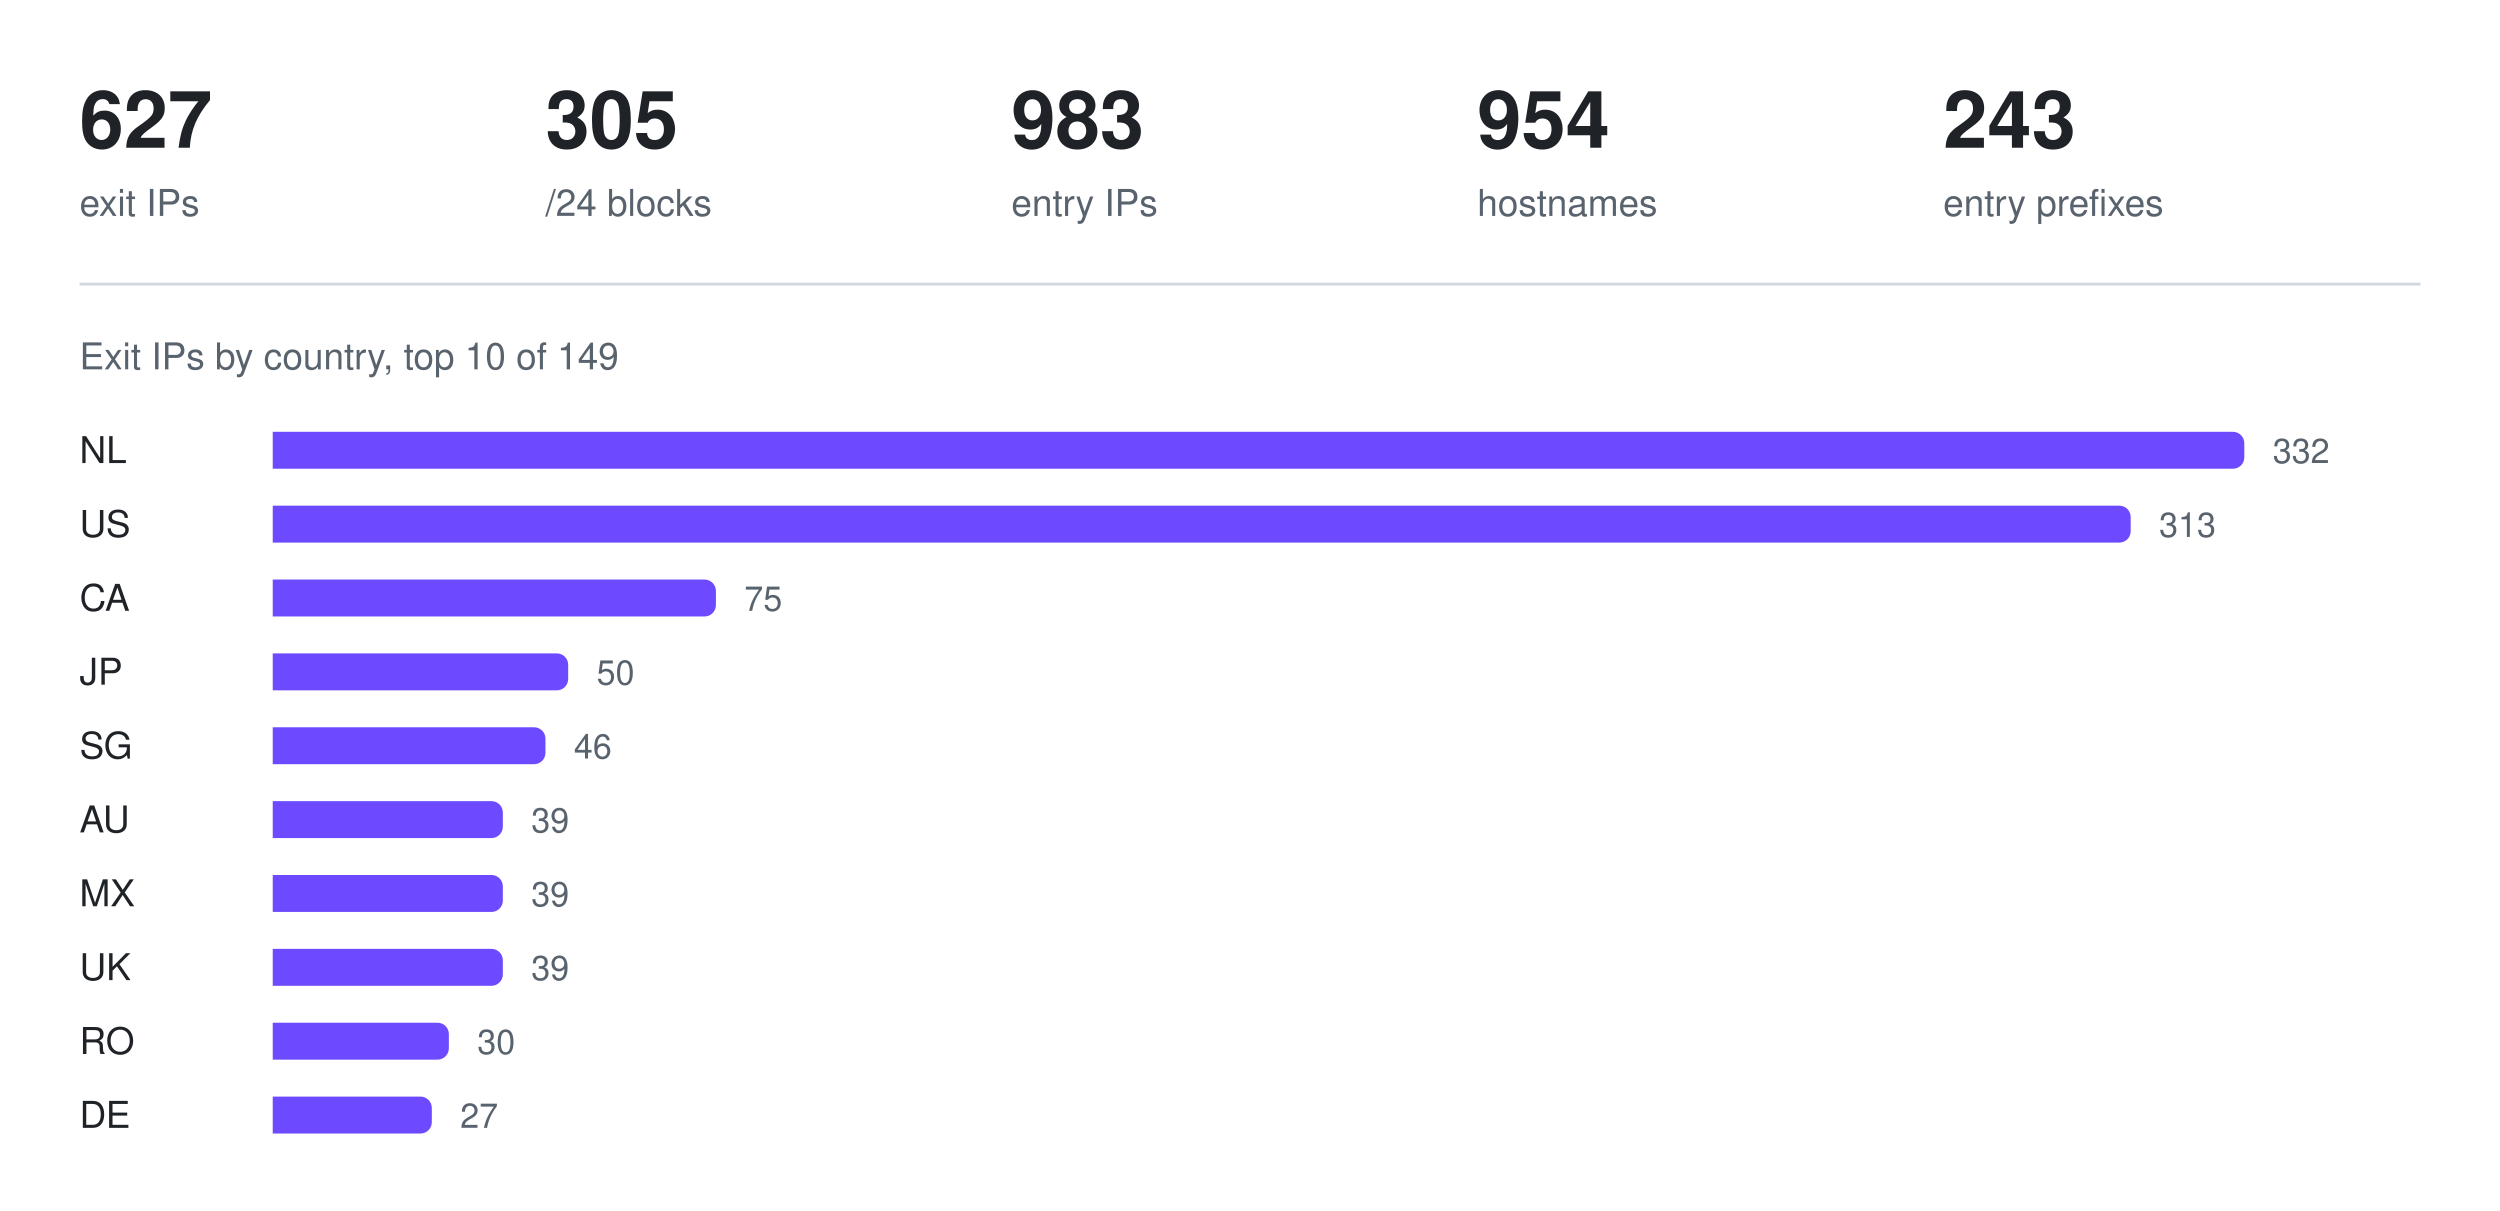
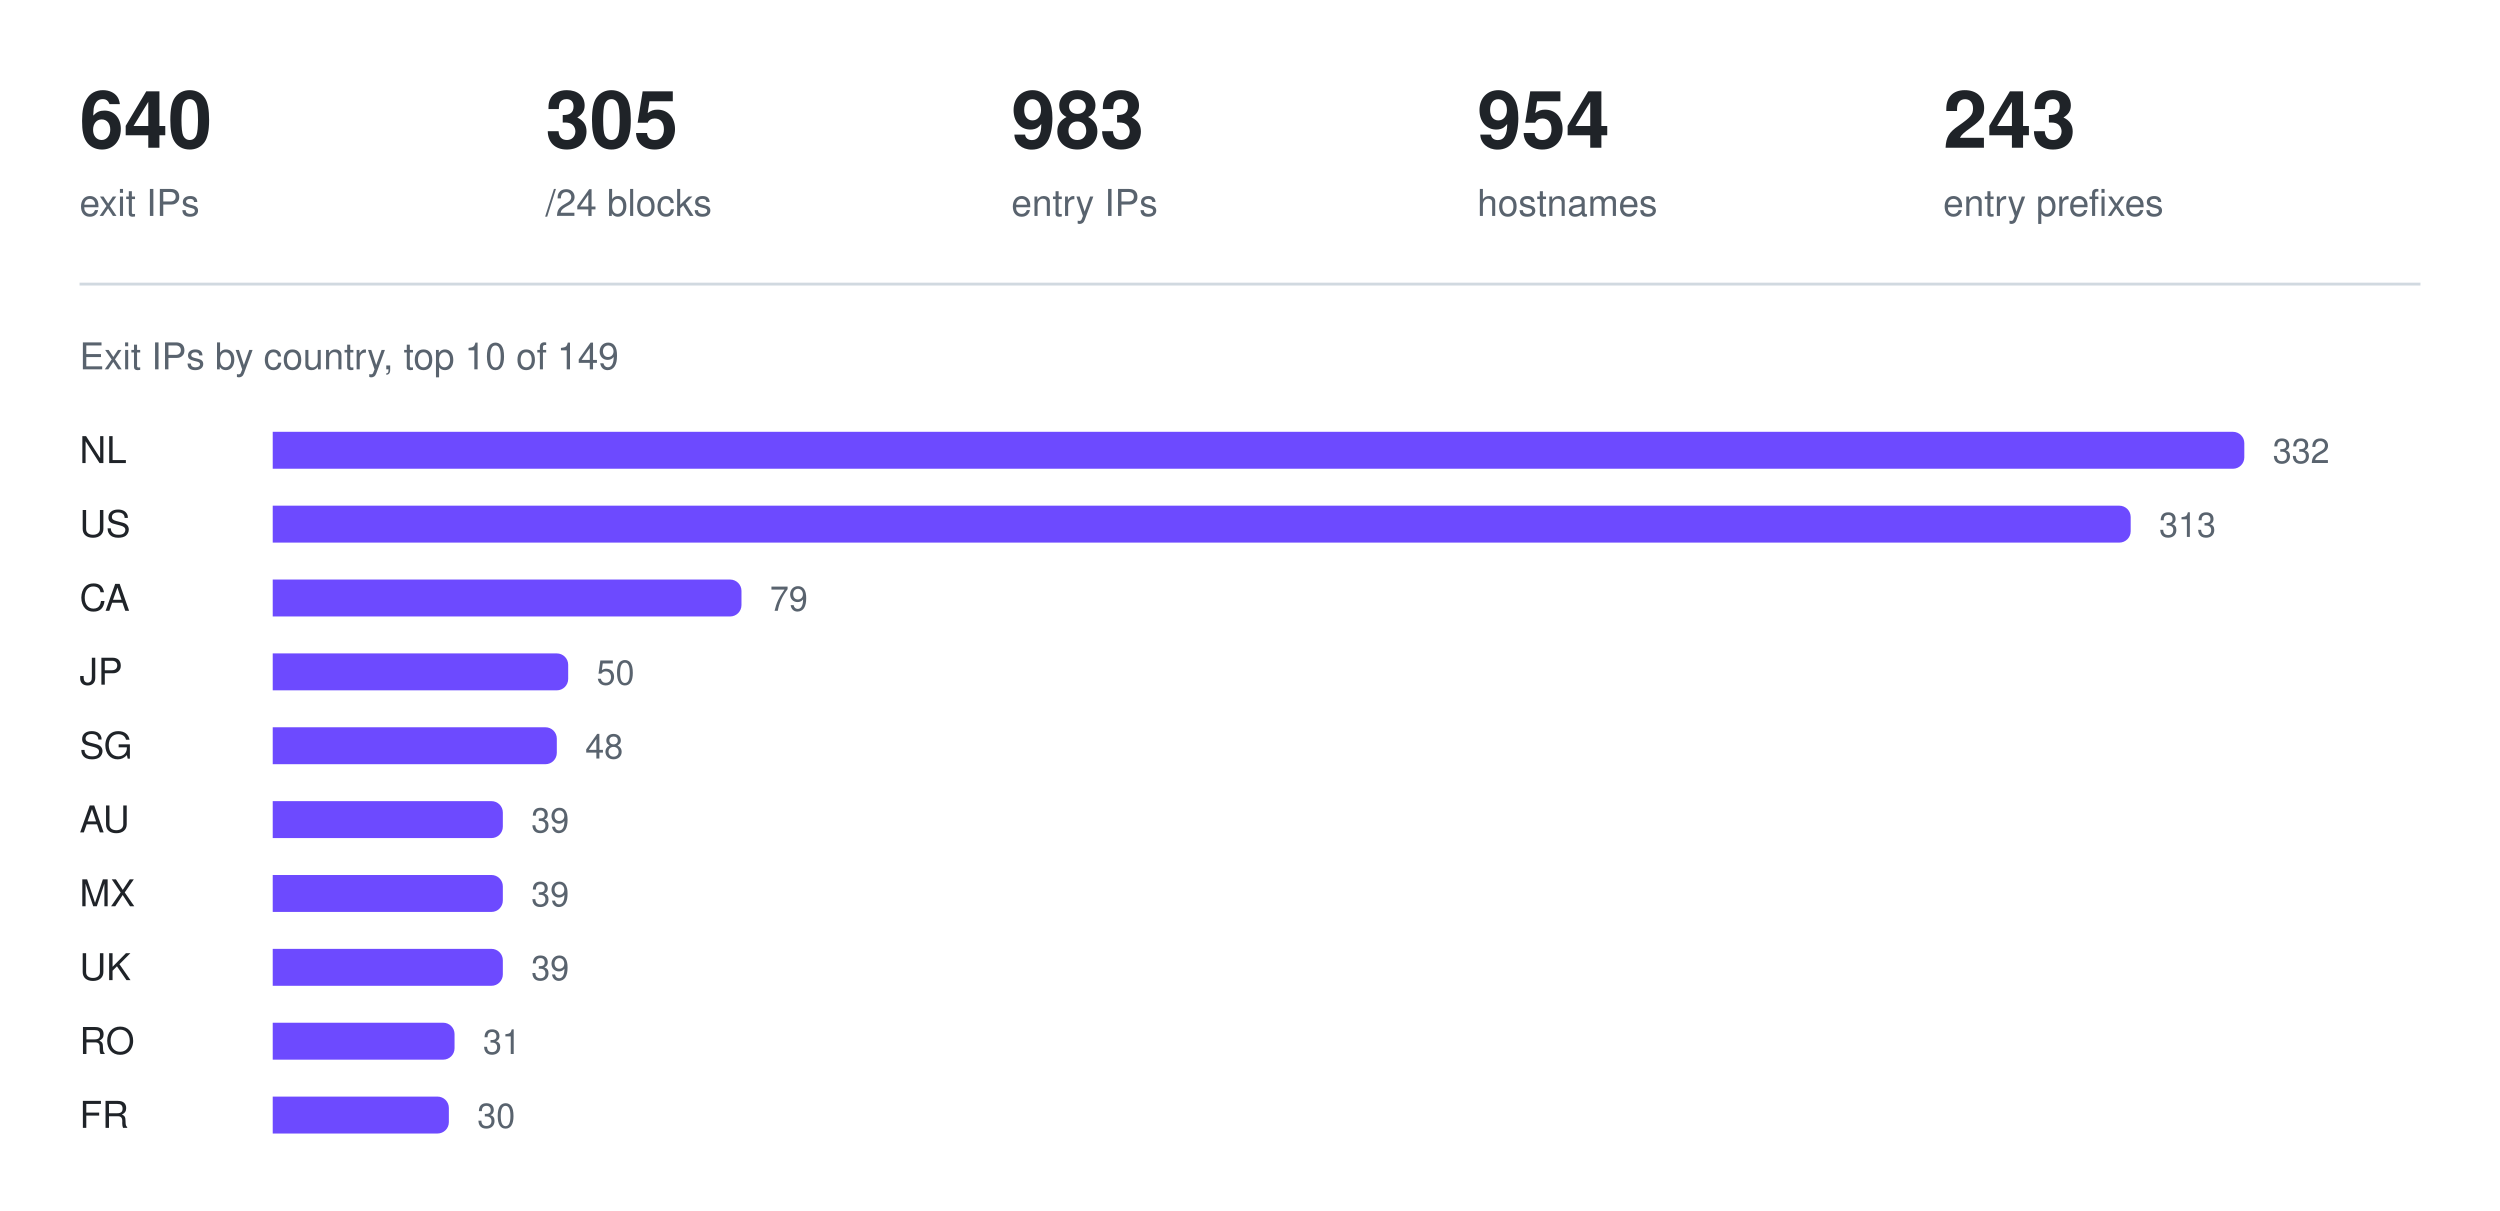
<svg xmlns="http://www.w3.org/2000/svg" width="880" height="426" viewBox="0 0 880 426" role="img" aria-label="Exit IPs by country, top 10 of 149">
-   <text x="28" y="52" fill="#1f2328" font-family="ui-sans-serif, -apple-system, Segoe UI, Helvetica, Arial, sans-serif" font-size="28" font-weight="600">627</text>
+   <text x="28" y="52" fill="#1f2328" font-family="ui-sans-serif, -apple-system, Segoe UI, Helvetica, Arial, sans-serif" font-size="28" font-weight="600">640</text>
  <text x="28" y="76" fill="#59636e" font-family="ui-sans-serif, -apple-system, Segoe UI, Helvetica, Arial, sans-serif" font-size="13" font-weight="400">exit IPs</text>
  <text x="192" y="52" fill="#1f2328" font-family="ui-sans-serif, -apple-system, Segoe UI, Helvetica, Arial, sans-serif" font-size="28" font-weight="600">305</text>
  <text x="192" y="76" fill="#59636e" font-family="ui-sans-serif, -apple-system, Segoe UI, Helvetica, Arial, sans-serif" font-size="13" font-weight="400">/24 blocks</text>
  <text x="356" y="52" fill="#1f2328" font-family="ui-sans-serif, -apple-system, Segoe UI, Helvetica, Arial, sans-serif" font-size="28" font-weight="600">983</text>
  <text x="356" y="76" fill="#59636e" font-family="ui-sans-serif, -apple-system, Segoe UI, Helvetica, Arial, sans-serif" font-size="13" font-weight="400">entry IPs</text>
  <text x="520" y="52" fill="#1f2328" font-family="ui-sans-serif, -apple-system, Segoe UI, Helvetica, Arial, sans-serif" font-size="28" font-weight="600">954</text>
  <text x="520" y="76" fill="#59636e" font-family="ui-sans-serif, -apple-system, Segoe UI, Helvetica, Arial, sans-serif" font-size="13" font-weight="400">hostnames</text>
  <text x="684" y="52" fill="#1f2328" font-family="ui-sans-serif, -apple-system, Segoe UI, Helvetica, Arial, sans-serif" font-size="28" font-weight="600">243</text>
  <text x="684" y="76" fill="#59636e" font-family="ui-sans-serif, -apple-system, Segoe UI, Helvetica, Arial, sans-serif" font-size="13" font-weight="400">entry prefixes</text>
  <line x1="28" y1="100" x2="852" y2="100" stroke="#d1d9e0" stroke-width="1" />
  <text x="28" y="130" fill="#59636e" font-family="ui-sans-serif, -apple-system, Segoe UI, Helvetica, Arial, sans-serif" font-size="13" font-weight="400">Exit IPs by country, top 10 of 149</text>
  <text x="28" y="163" fill="#1f2328" font-family="ui-sans-serif, -apple-system, Segoe UI, Helvetica, Arial, sans-serif" font-size="13" font-weight="500">NL</text>
  <g fill="#6d4aff">
    <path d="M96 152h690a4 4 0 0 1 4 4v5a4 4 0 0 1 -4 4h-690z" />
  </g>
  <text x="800" y="163" fill="#59636e" font-family="ui-sans-serif, -apple-system, Segoe UI, Helvetica, Arial, sans-serif" font-size="12" font-weight="400">332</text>
  <text x="28" y="189" fill="#1f2328" font-family="ui-sans-serif, -apple-system, Segoe UI, Helvetica, Arial, sans-serif" font-size="13" font-weight="500">US</text>
  <g fill="#6d4aff">
    <path d="M96 178h650a4 4 0 0 1 4 4v5a4 4 0 0 1 -4 4h-650z" />
  </g>
  <text x="760" y="189" fill="#59636e" font-family="ui-sans-serif, -apple-system, Segoe UI, Helvetica, Arial, sans-serif" font-size="12" font-weight="400">313</text>
  <text x="28" y="215" fill="#1f2328" font-family="ui-sans-serif, -apple-system, Segoe UI, Helvetica, Arial, sans-serif" font-size="13" font-weight="500">CA</text>
  <g fill="#6d4aff">
-     <path d="M96 204h152a4 4 0 0 1 4 4v5a4 4 0 0 1 -4 4h-152z" />
+     <path d="M96 204h161a4 4 0 0 1 4 4v5a4 4 0 0 1 -4 4h-161z" />
  </g>
-   <text x="262" y="215" fill="#59636e" font-family="ui-sans-serif, -apple-system, Segoe UI, Helvetica, Arial, sans-serif" font-size="12" font-weight="400">75</text>
+   <text x="271" y="215" fill="#59636e" font-family="ui-sans-serif, -apple-system, Segoe UI, Helvetica, Arial, sans-serif" font-size="12" font-weight="400">79</text>
  <text x="28" y="241" fill="#1f2328" font-family="ui-sans-serif, -apple-system, Segoe UI, Helvetica, Arial, sans-serif" font-size="13" font-weight="500">JP</text>
  <g fill="#6d4aff">
    <path d="M96 230h100a4 4 0 0 1 4 4v5a4 4 0 0 1 -4 4h-100z" />
  </g>
  <text x="210" y="241" fill="#59636e" font-family="ui-sans-serif, -apple-system, Segoe UI, Helvetica, Arial, sans-serif" font-size="12" font-weight="400">50</text>
  <text x="28" y="267" fill="#1f2328" font-family="ui-sans-serif, -apple-system, Segoe UI, Helvetica, Arial, sans-serif" font-size="13" font-weight="500">SG</text>
  <g fill="#6d4aff">
-     <path d="M96 256h92a4 4 0 0 1 4 4v5a4 4 0 0 1 -4 4h-92z" />
+     <path d="M96 256h96a4 4 0 0 1 4 4v5a4 4 0 0 1 -4 4h-96z" />
  </g>
-   <text x="202" y="267" fill="#59636e" font-family="ui-sans-serif, -apple-system, Segoe UI, Helvetica, Arial, sans-serif" font-size="12" font-weight="400">46</text>
+   <text x="206" y="267" fill="#59636e" font-family="ui-sans-serif, -apple-system, Segoe UI, Helvetica, Arial, sans-serif" font-size="12" font-weight="400">48</text>
  <text x="28" y="293" fill="#1f2328" font-family="ui-sans-serif, -apple-system, Segoe UI, Helvetica, Arial, sans-serif" font-size="13" font-weight="500">AU</text>
  <g fill="#6d4aff">
    <path d="M96 282h77a4 4 0 0 1 4 4v5a4 4 0 0 1 -4 4h-77z" />
  </g>
  <text x="187" y="293" fill="#59636e" font-family="ui-sans-serif, -apple-system, Segoe UI, Helvetica, Arial, sans-serif" font-size="12" font-weight="400">39</text>
  <text x="28" y="319" fill="#1f2328" font-family="ui-sans-serif, -apple-system, Segoe UI, Helvetica, Arial, sans-serif" font-size="13" font-weight="500">MX</text>
  <g fill="#6d4aff">
    <path d="M96 308h77a4 4 0 0 1 4 4v5a4 4 0 0 1 -4 4h-77z" />
  </g>
  <text x="187" y="319" fill="#59636e" font-family="ui-sans-serif, -apple-system, Segoe UI, Helvetica, Arial, sans-serif" font-size="12" font-weight="400">39</text>
  <text x="28" y="345" fill="#1f2328" font-family="ui-sans-serif, -apple-system, Segoe UI, Helvetica, Arial, sans-serif" font-size="13" font-weight="500">UK</text>
  <g fill="#6d4aff">
    <path d="M96 334h77a4 4 0 0 1 4 4v5a4 4 0 0 1 -4 4h-77z" />
  </g>
  <text x="187" y="345" fill="#59636e" font-family="ui-sans-serif, -apple-system, Segoe UI, Helvetica, Arial, sans-serif" font-size="12" font-weight="400">39</text>
  <text x="28" y="371" fill="#1f2328" font-family="ui-sans-serif, -apple-system, Segoe UI, Helvetica, Arial, sans-serif" font-size="13" font-weight="500">RO</text>
  <g fill="#6d4aff">
-     <path d="M96 360h58a4 4 0 0 1 4 4v5a4 4 0 0 1 -4 4h-58z" />
+     <path d="M96 360h60a4 4 0 0 1 4 4v5a4 4 0 0 1 -4 4h-60z" />
  </g>
-   <text x="168" y="371" fill="#59636e" font-family="ui-sans-serif, -apple-system, Segoe UI, Helvetica, Arial, sans-serif" font-size="12" font-weight="400">30</text>
-   <text x="28" y="397" fill="#1f2328" font-family="ui-sans-serif, -apple-system, Segoe UI, Helvetica, Arial, sans-serif" font-size="13" font-weight="500">DE</text>
+   <text x="170" y="371" fill="#59636e" font-family="ui-sans-serif, -apple-system, Segoe UI, Helvetica, Arial, sans-serif" font-size="12" font-weight="400">31</text>
+   <text x="28" y="397" fill="#1f2328" font-family="ui-sans-serif, -apple-system, Segoe UI, Helvetica, Arial, sans-serif" font-size="13" font-weight="500">FR</text>
  <g fill="#6d4aff">
-     <path d="M96 386h52a4 4 0 0 1 4 4v5a4 4 0 0 1 -4 4h-52z" />
+     <path d="M96 386h58a4 4 0 0 1 4 4v5a4 4 0 0 1 -4 4h-58z" />
  </g>
-   <text x="162" y="397" fill="#59636e" font-family="ui-sans-serif, -apple-system, Segoe UI, Helvetica, Arial, sans-serif" font-size="12" font-weight="400">27</text>
+   <text x="168" y="397" fill="#59636e" font-family="ui-sans-serif, -apple-system, Segoe UI, Helvetica, Arial, sans-serif" font-size="12" font-weight="400">30</text>
</svg>
